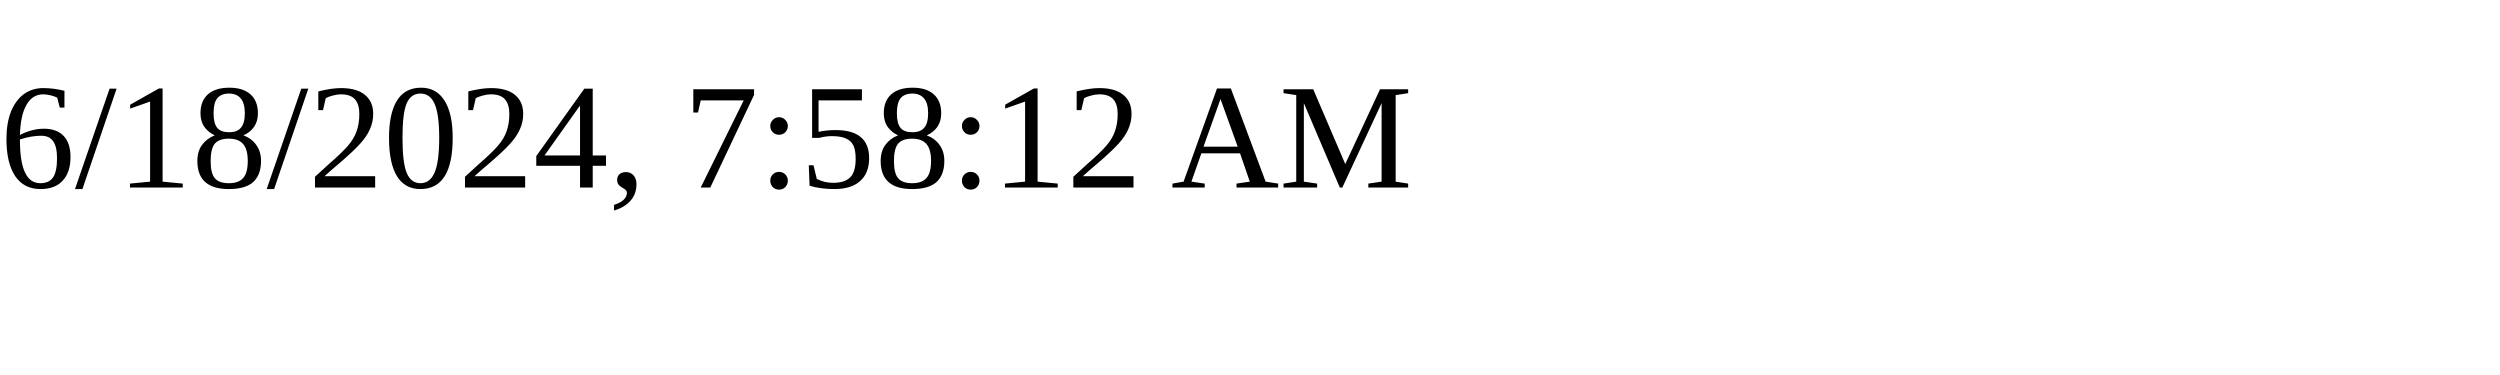
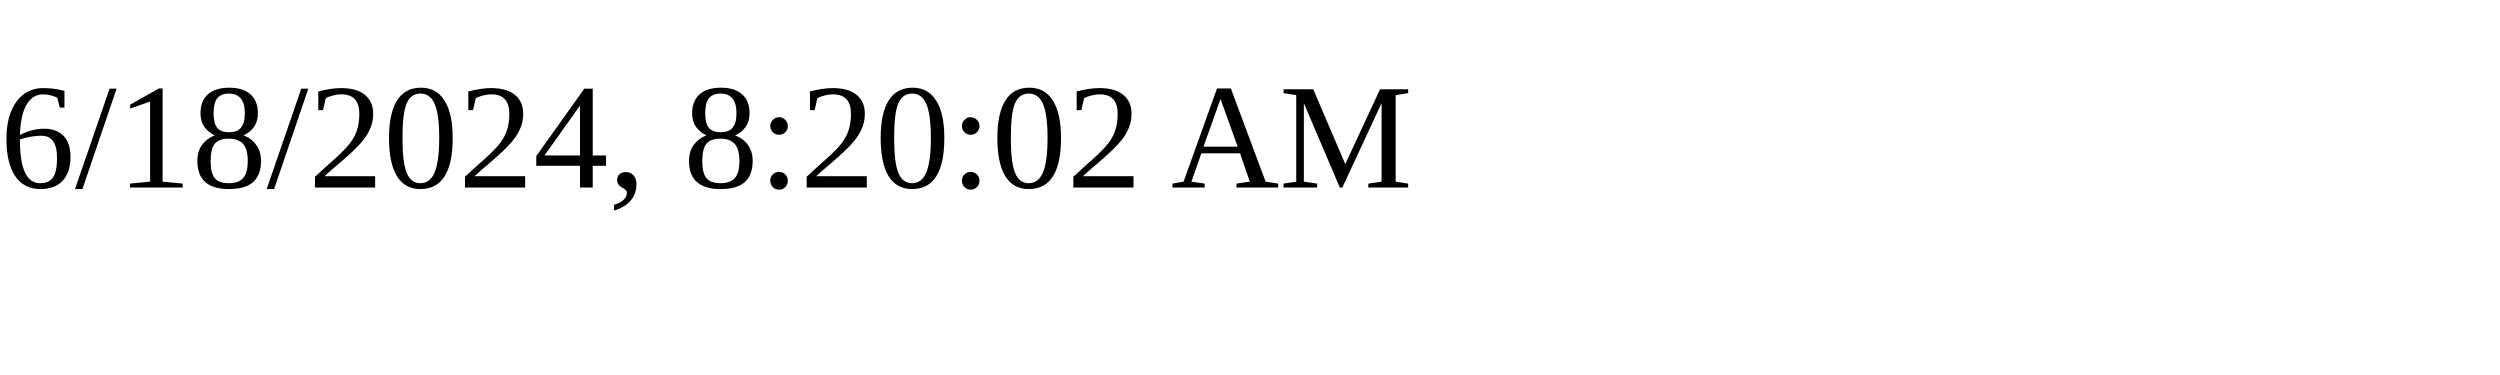
<svg xmlns="http://www.w3.org/2000/svg" height="30" width="200">
-   <text x="0" y="15">6/18/2024, 7:58:12 AM</text>
+   <text x="0" y="15">6/18/2024, 8:20:02 AM</text>
</svg>
